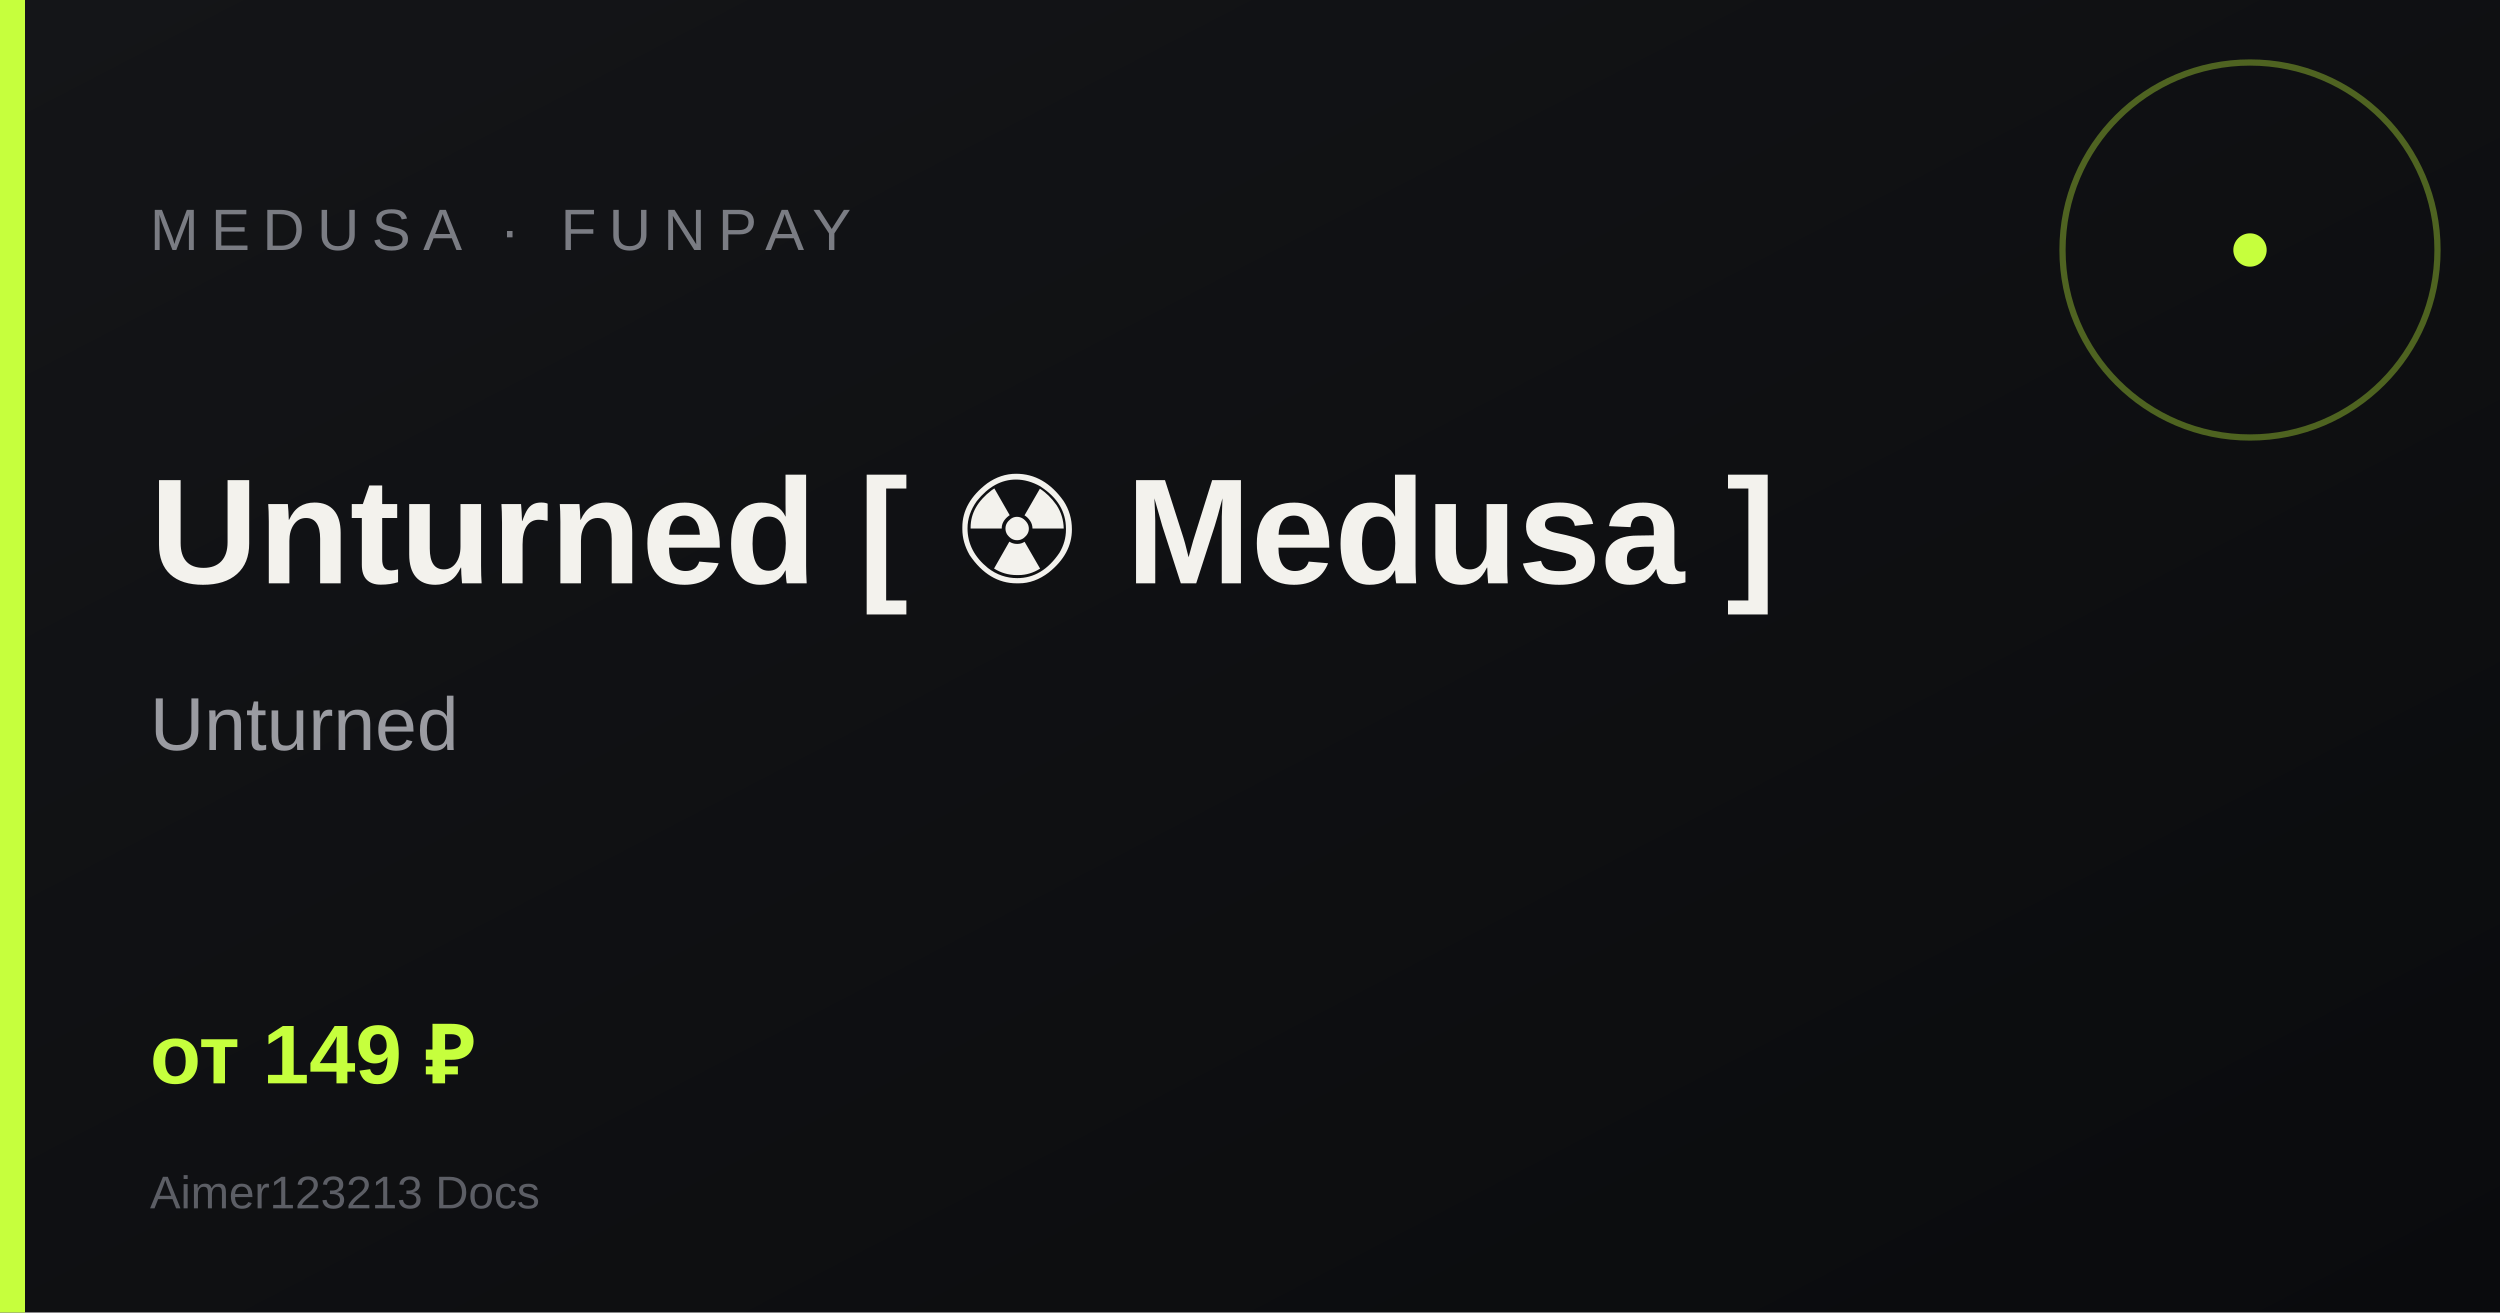
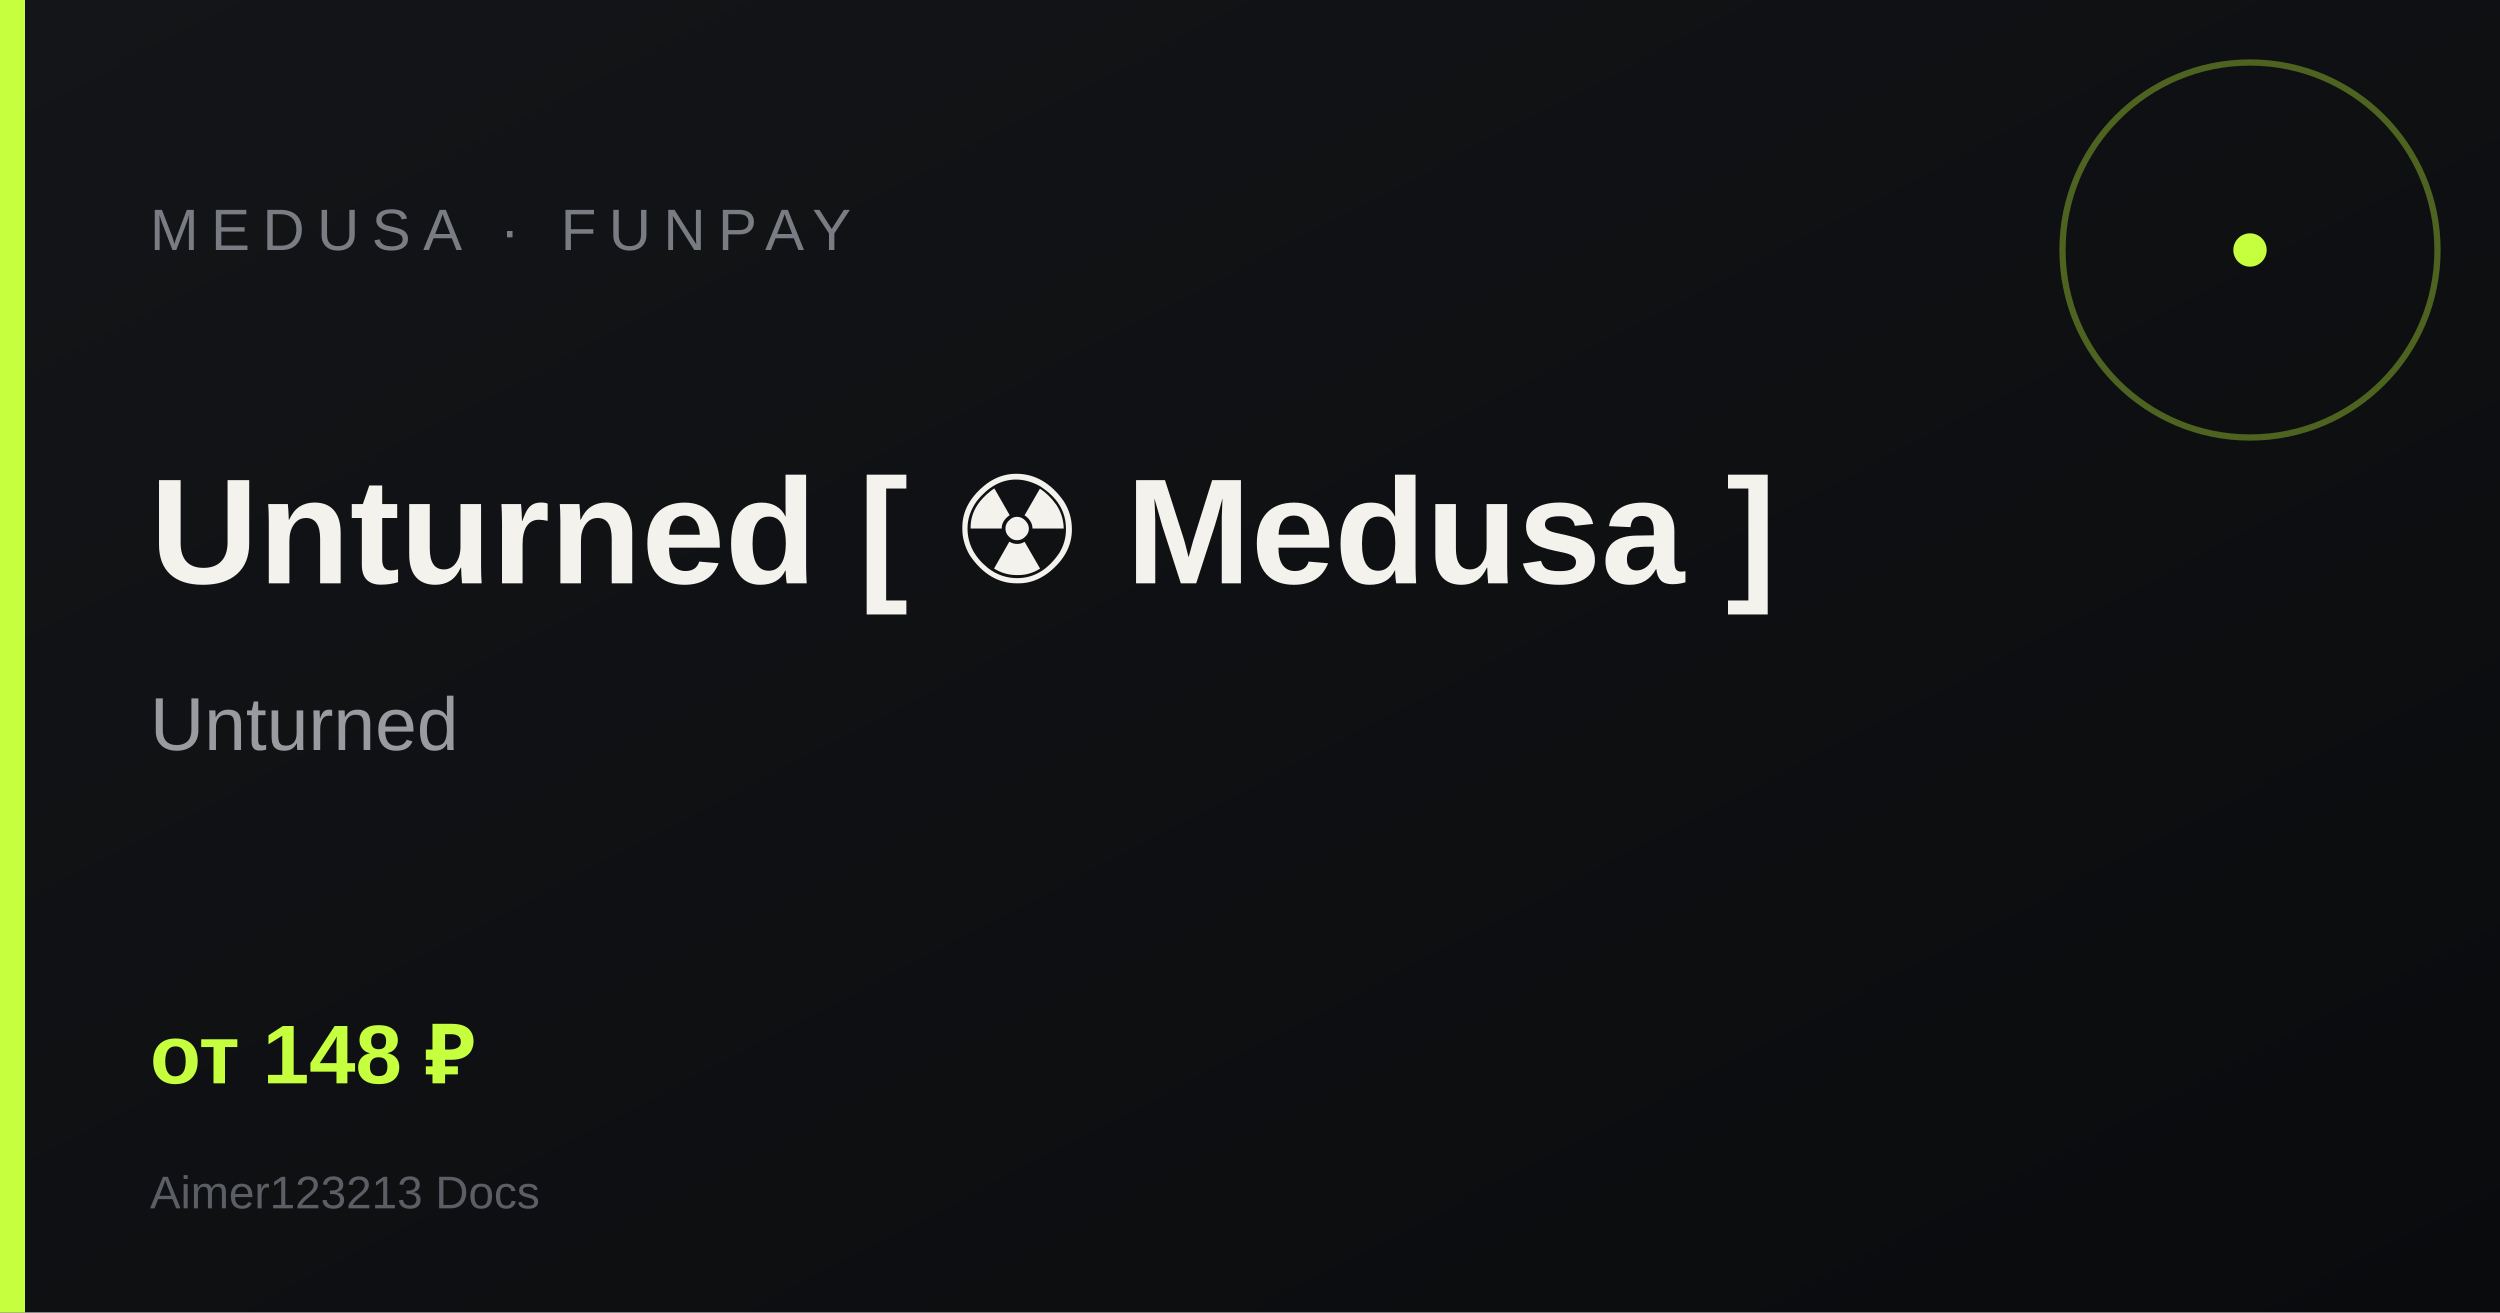
<svg xmlns="http://www.w3.org/2000/svg" width="1200" height="630" viewBox="0 0 1200 630">
  <defs>
    <linearGradient id="g" x1="0" y1="0" x2="1" y2="1">
      <stop offset="0%" stop-color="#141518" />
      <stop offset="100%" stop-color="#0a0b0d" />
    </linearGradient>
  </defs>
  <rect width="1200" height="630" fill="url(#g)" />
  <rect x="0" y="0" width="12" height="630" fill="#c6ff3d" />
  <circle cx="1080" cy="120" r="90" fill="none" stroke="#c6ff3d" stroke-width="3" opacity=".35" />
  <circle cx="1080" cy="120" r="8" fill="#c6ff3d" />
  <text x="72" y="120" fill="#7a7c83" font-family="Arial, sans-serif" font-size="28" letter-spacing="6">MEDUSA · FUNPAY</text>
  <text x="72" y="280" fill="#f3f2ed" font-family="Arial, sans-serif" font-size="72" font-weight="700">Unturned [ ☢ Medusa ]</text>
  <text x="72" y="360" fill="#9a9ba1" font-family="Arial, sans-serif" font-size="36">Unturned</text>
-   <text x="72" y="520" fill="#c6ff3d" font-family="Arial, sans-serif" font-size="40" font-weight="700">от 149 ₽</text>
+   <text x="72" y="520" fill="#c6ff3d" font-family="Arial, sans-serif" font-size="40" font-weight="700">от 148 ₽</text>
  <text x="72" y="580" fill="#5c5e65" font-family="Arial, sans-serif" font-size="22">Aimer123213 Docs</text>
</svg>
